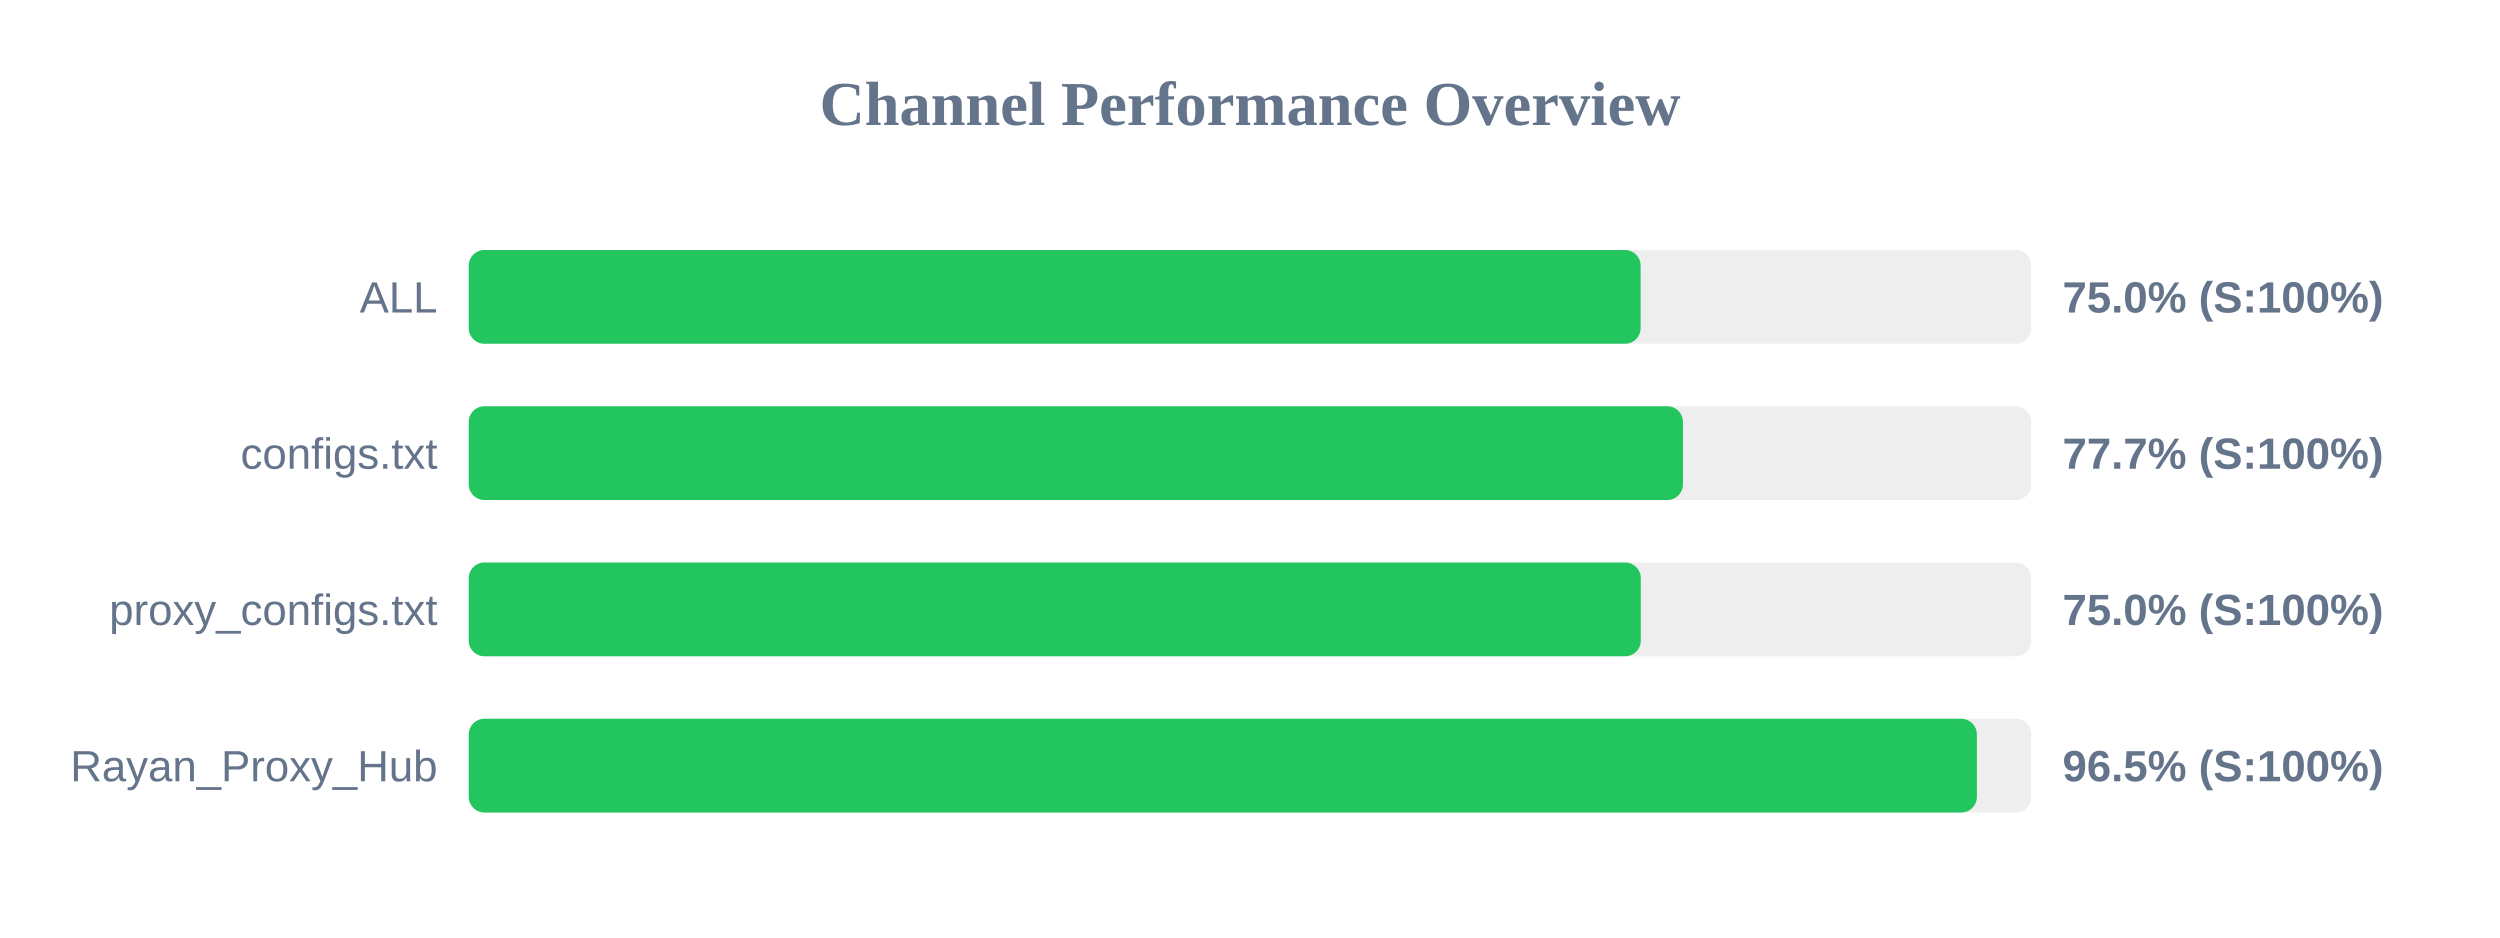
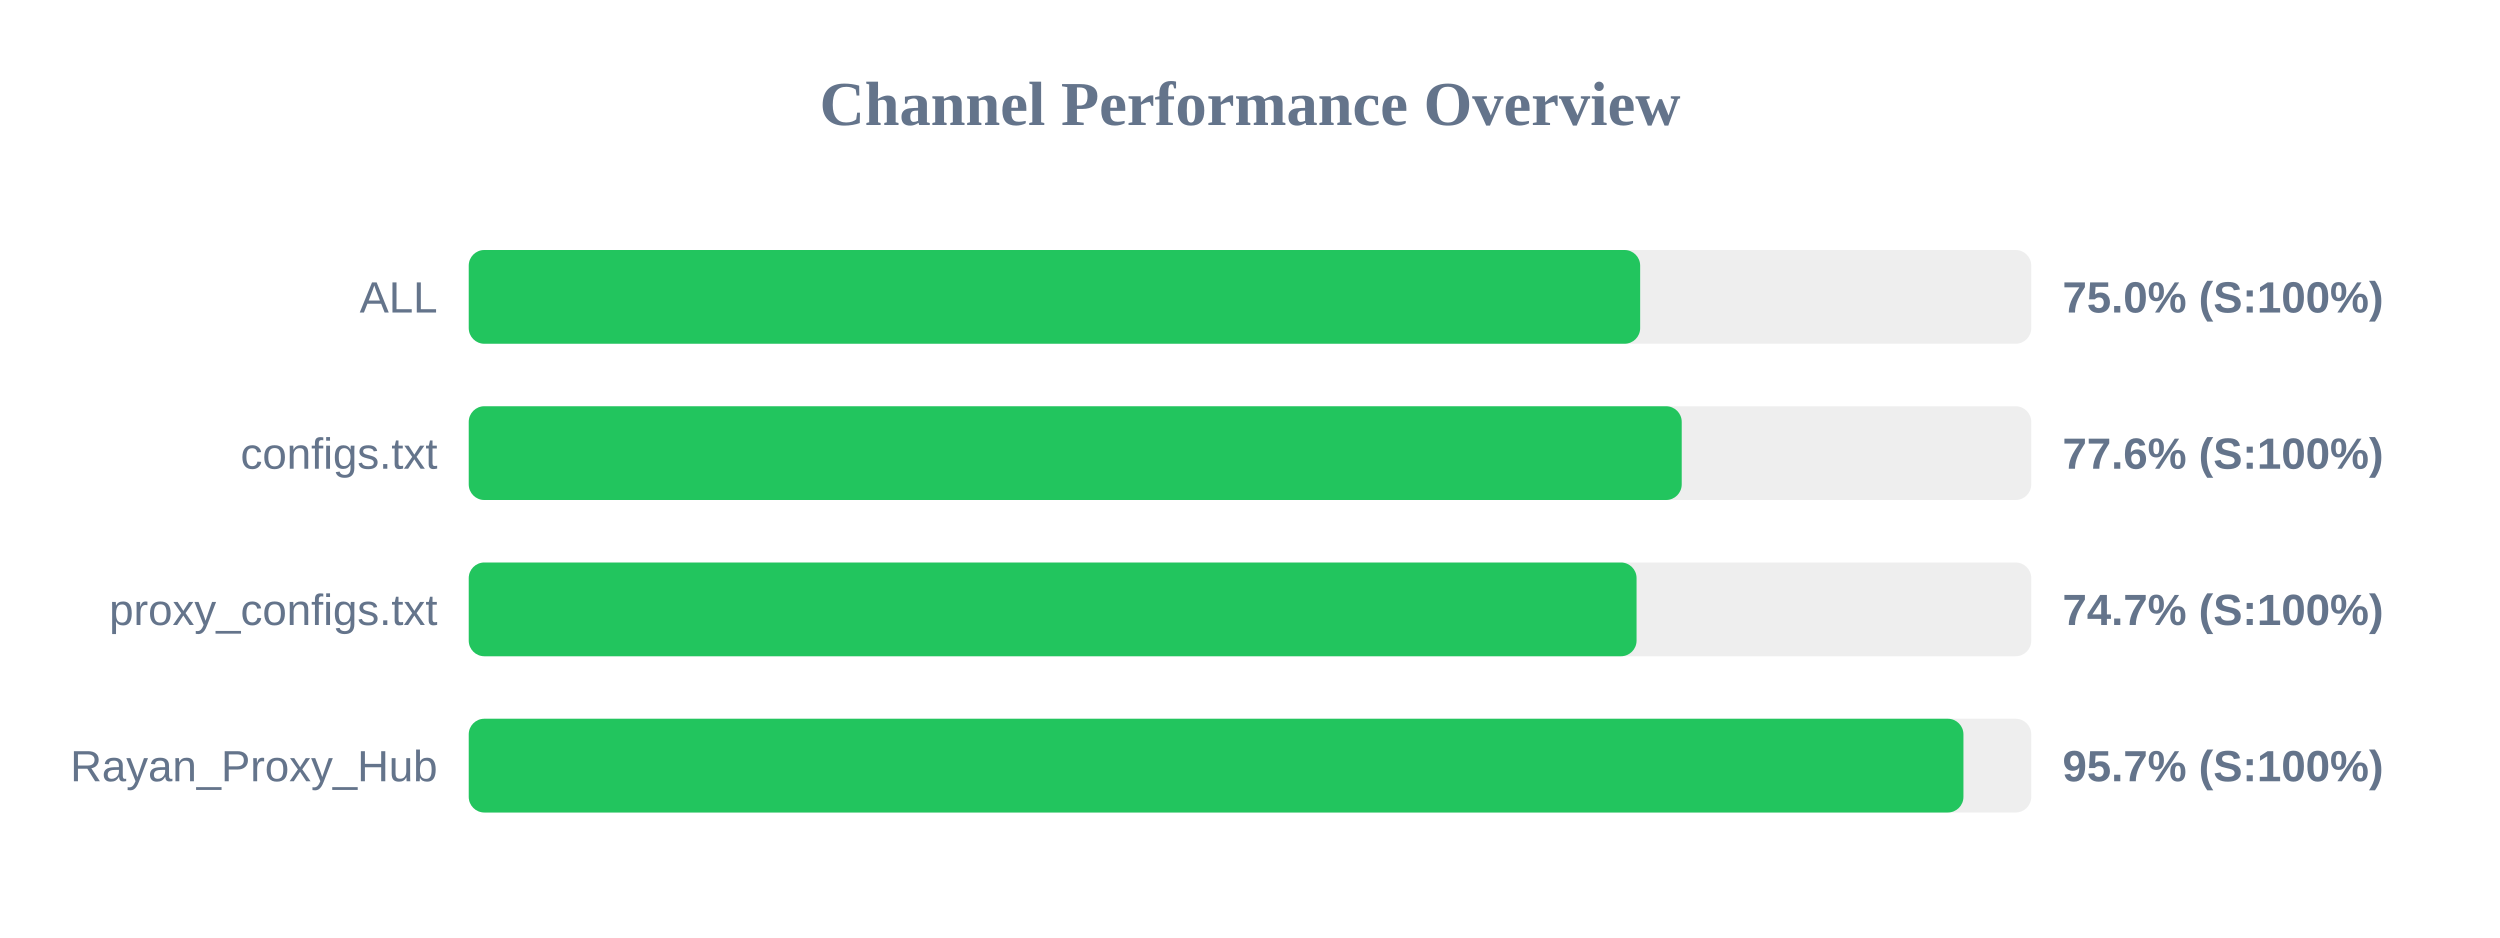
<svg xmlns="http://www.w3.org/2000/svg" width="800" height="300" version="1.1">
  <style>
        .row { font: 14px Arial; fill: #64748b; }
        .score { font: bold 14px Arial; fill: #64748b; }
    </style>
  <text x="400" y="40" text-anchor="middle" font-size="20px" font-weight="bold" fill="#64748b">Channel Performance Overview</text>
  <rect x="150" y="80" width="500" height="30" fill="#eee" rx="5" />
-   <rect x="150" y="80" width="375.0" height="30" fill="#22c55e" rx="5" />
+   <rect x="150" y="80" width="374.85" height="30" fill="#22c55e" rx="5" />
  <text x="140" y="100" text-anchor="end" class="row">ALL</text>
  <text x="660" y="100" text-anchor="start" class="score">75.0% (S:100%)</text>
  <rect x="150" y="130" width="500" height="30" fill="#eee" rx="5" />
-   <rect x="150" y="130" width="388.55" height="30" fill="#22c55e" rx="5" />
+   <rect x="150" y="130" width="388.15" height="30" fill="#22c55e" rx="5" />
  <text x="140" y="150" text-anchor="end" class="row">configs.txt</text>
-   <text x="660" y="150" text-anchor="start" class="score">77.7% (S:100%)</text>
+   <text x="660" y="150" text-anchor="start" class="score">77.6% (S:100%)</text>
  <rect x="150" y="180" width="500" height="30" fill="#eee" rx="5" />
-   <rect x="150" y="180" width="375.05" height="30" fill="#22c55e" rx="5" />
+   <rect x="150" y="180" width="373.7" height="30" fill="#22c55e" rx="5" />
  <text x="140" y="200" text-anchor="end" class="row">proxy_configs.txt</text>
-   <text x="660" y="200" text-anchor="start" class="score">75.0% (S:100%)</text>
+   <text x="660" y="200" text-anchor="start" class="score">74.7% (S:100%)</text>
  <rect x="150" y="230" width="500" height="30" fill="#eee" rx="5" />
-   <rect x="150" y="230" width="482.6" height="30" fill="#22c55e" rx="5" />
+   <rect x="150" y="230" width="478.3" height="30" fill="#22c55e" rx="5" />
  <text x="140" y="250" text-anchor="end" class="row">Rayan_Proxy_Hub</text>
-   <text x="660" y="250" text-anchor="start" class="score">96.5% (S:100%)</text>
+   <text x="660" y="250" text-anchor="start" class="score">95.7% (S:100%)</text>
</svg>
